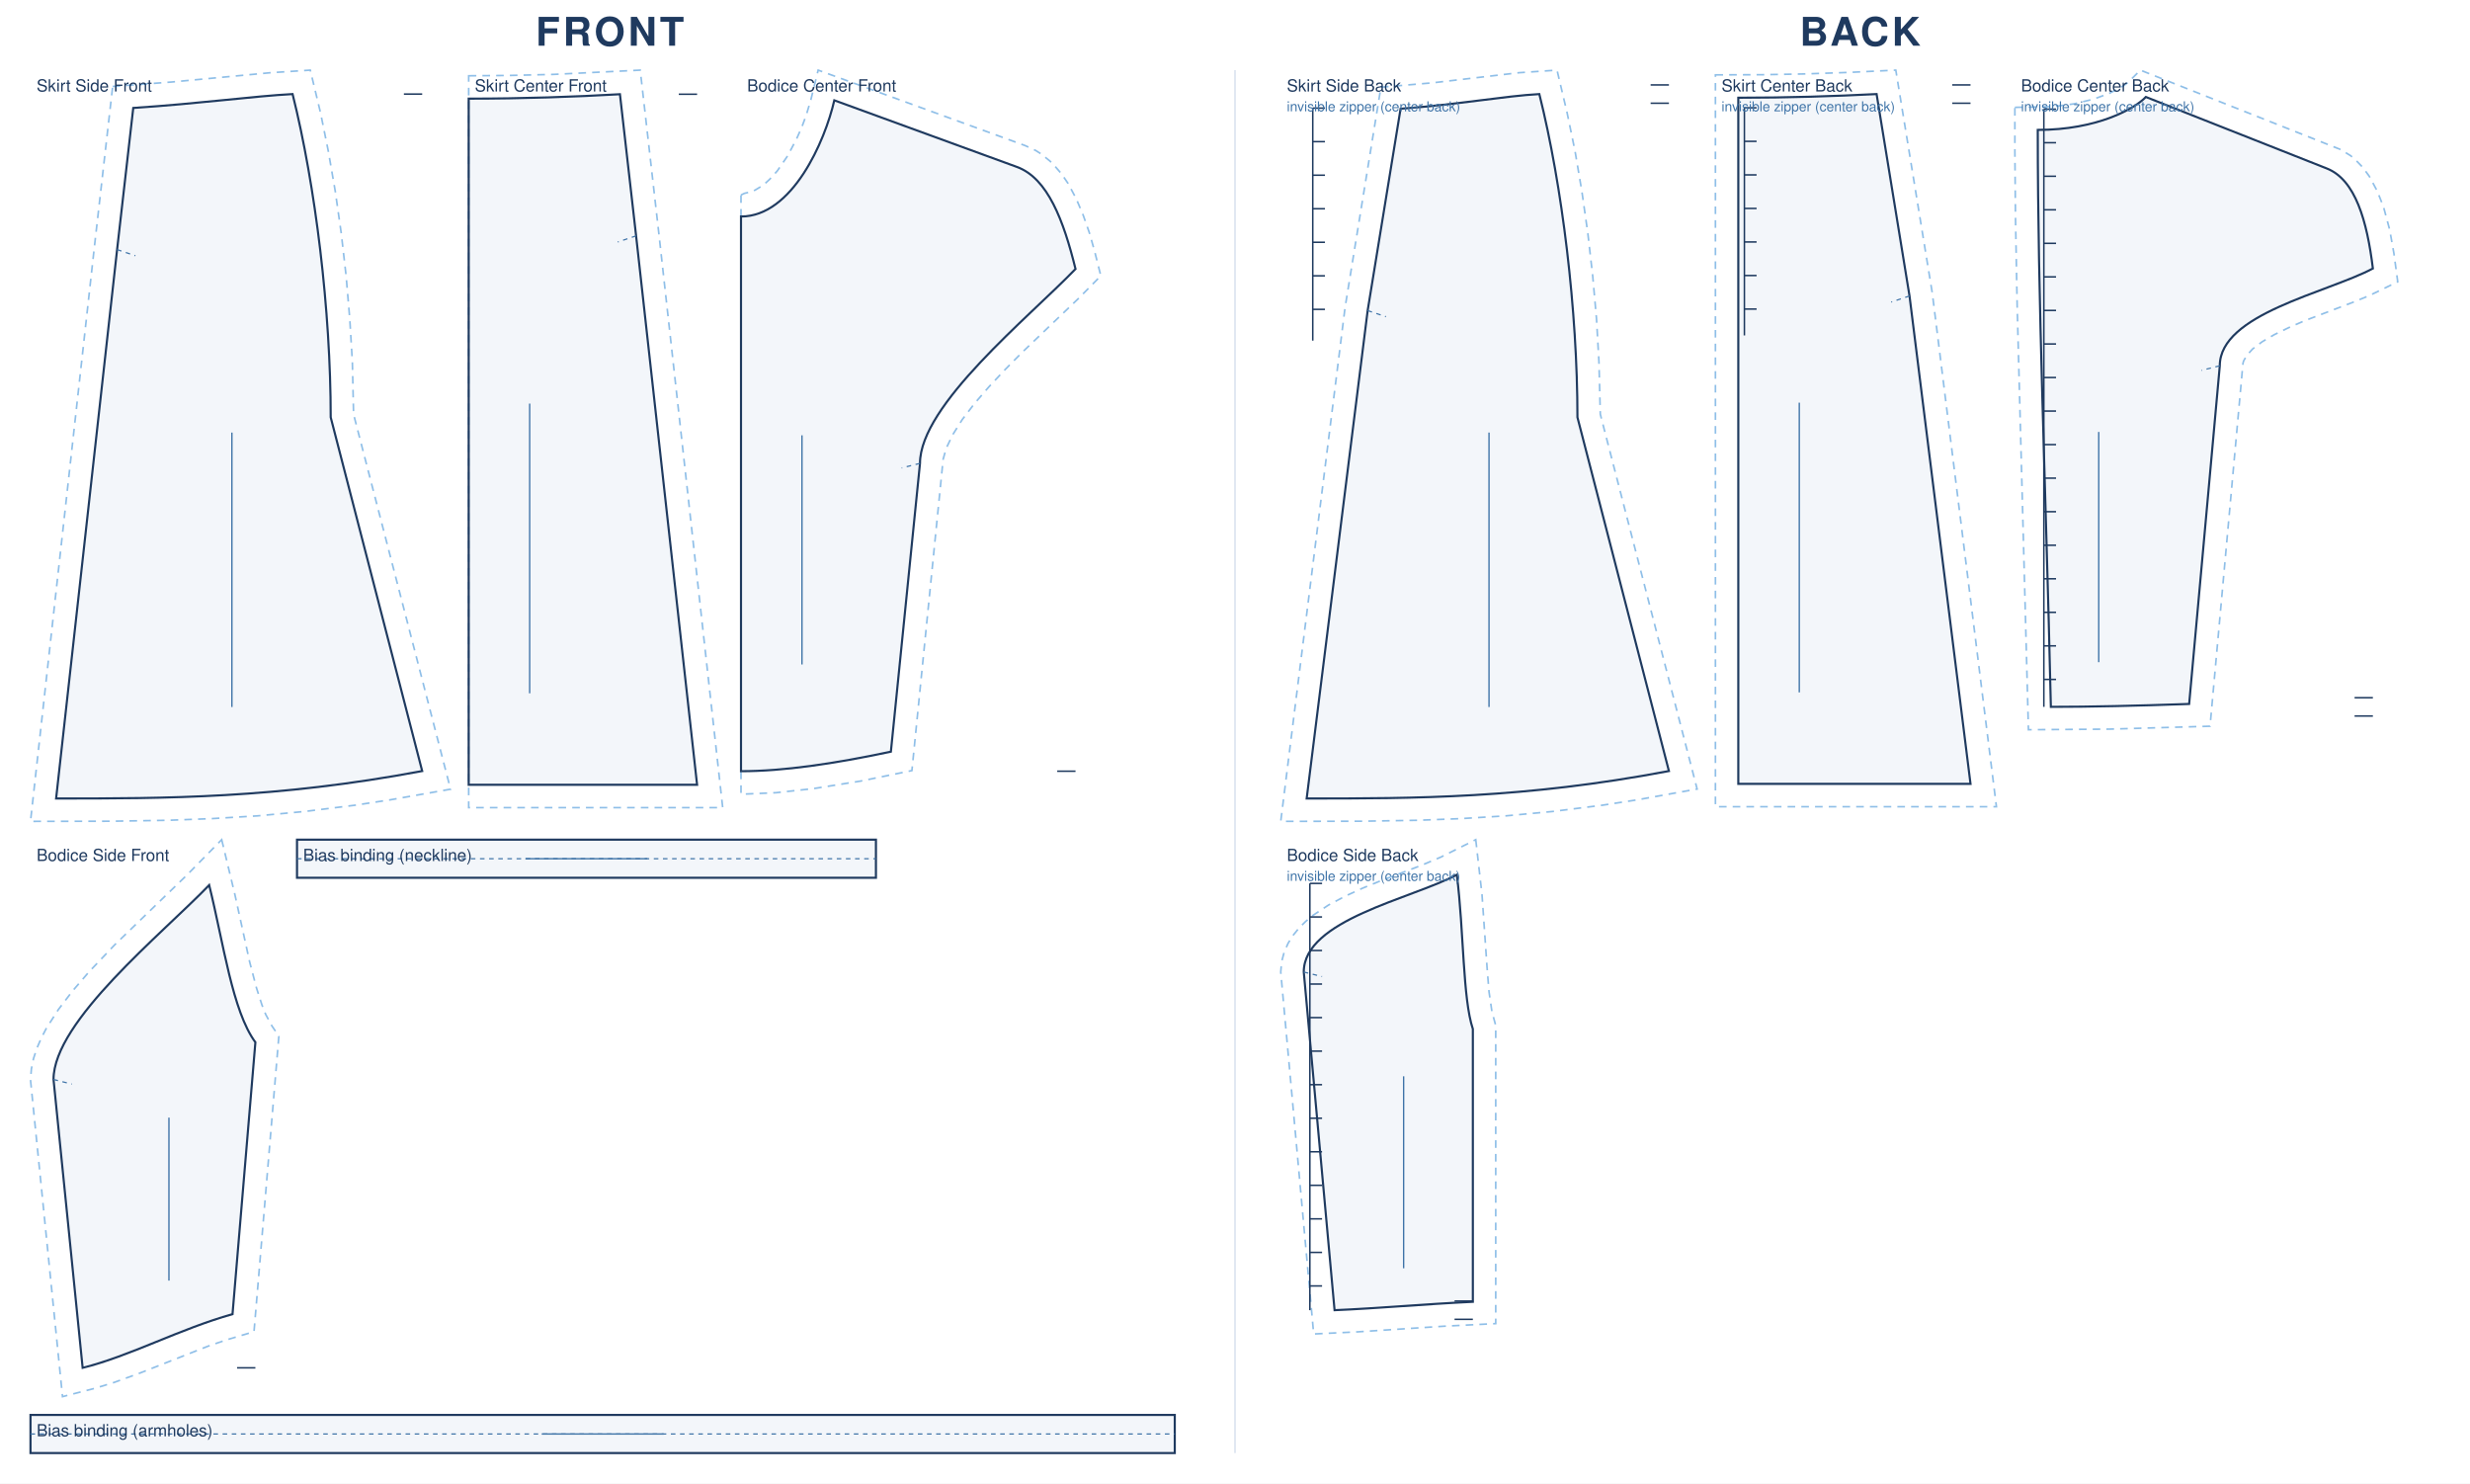
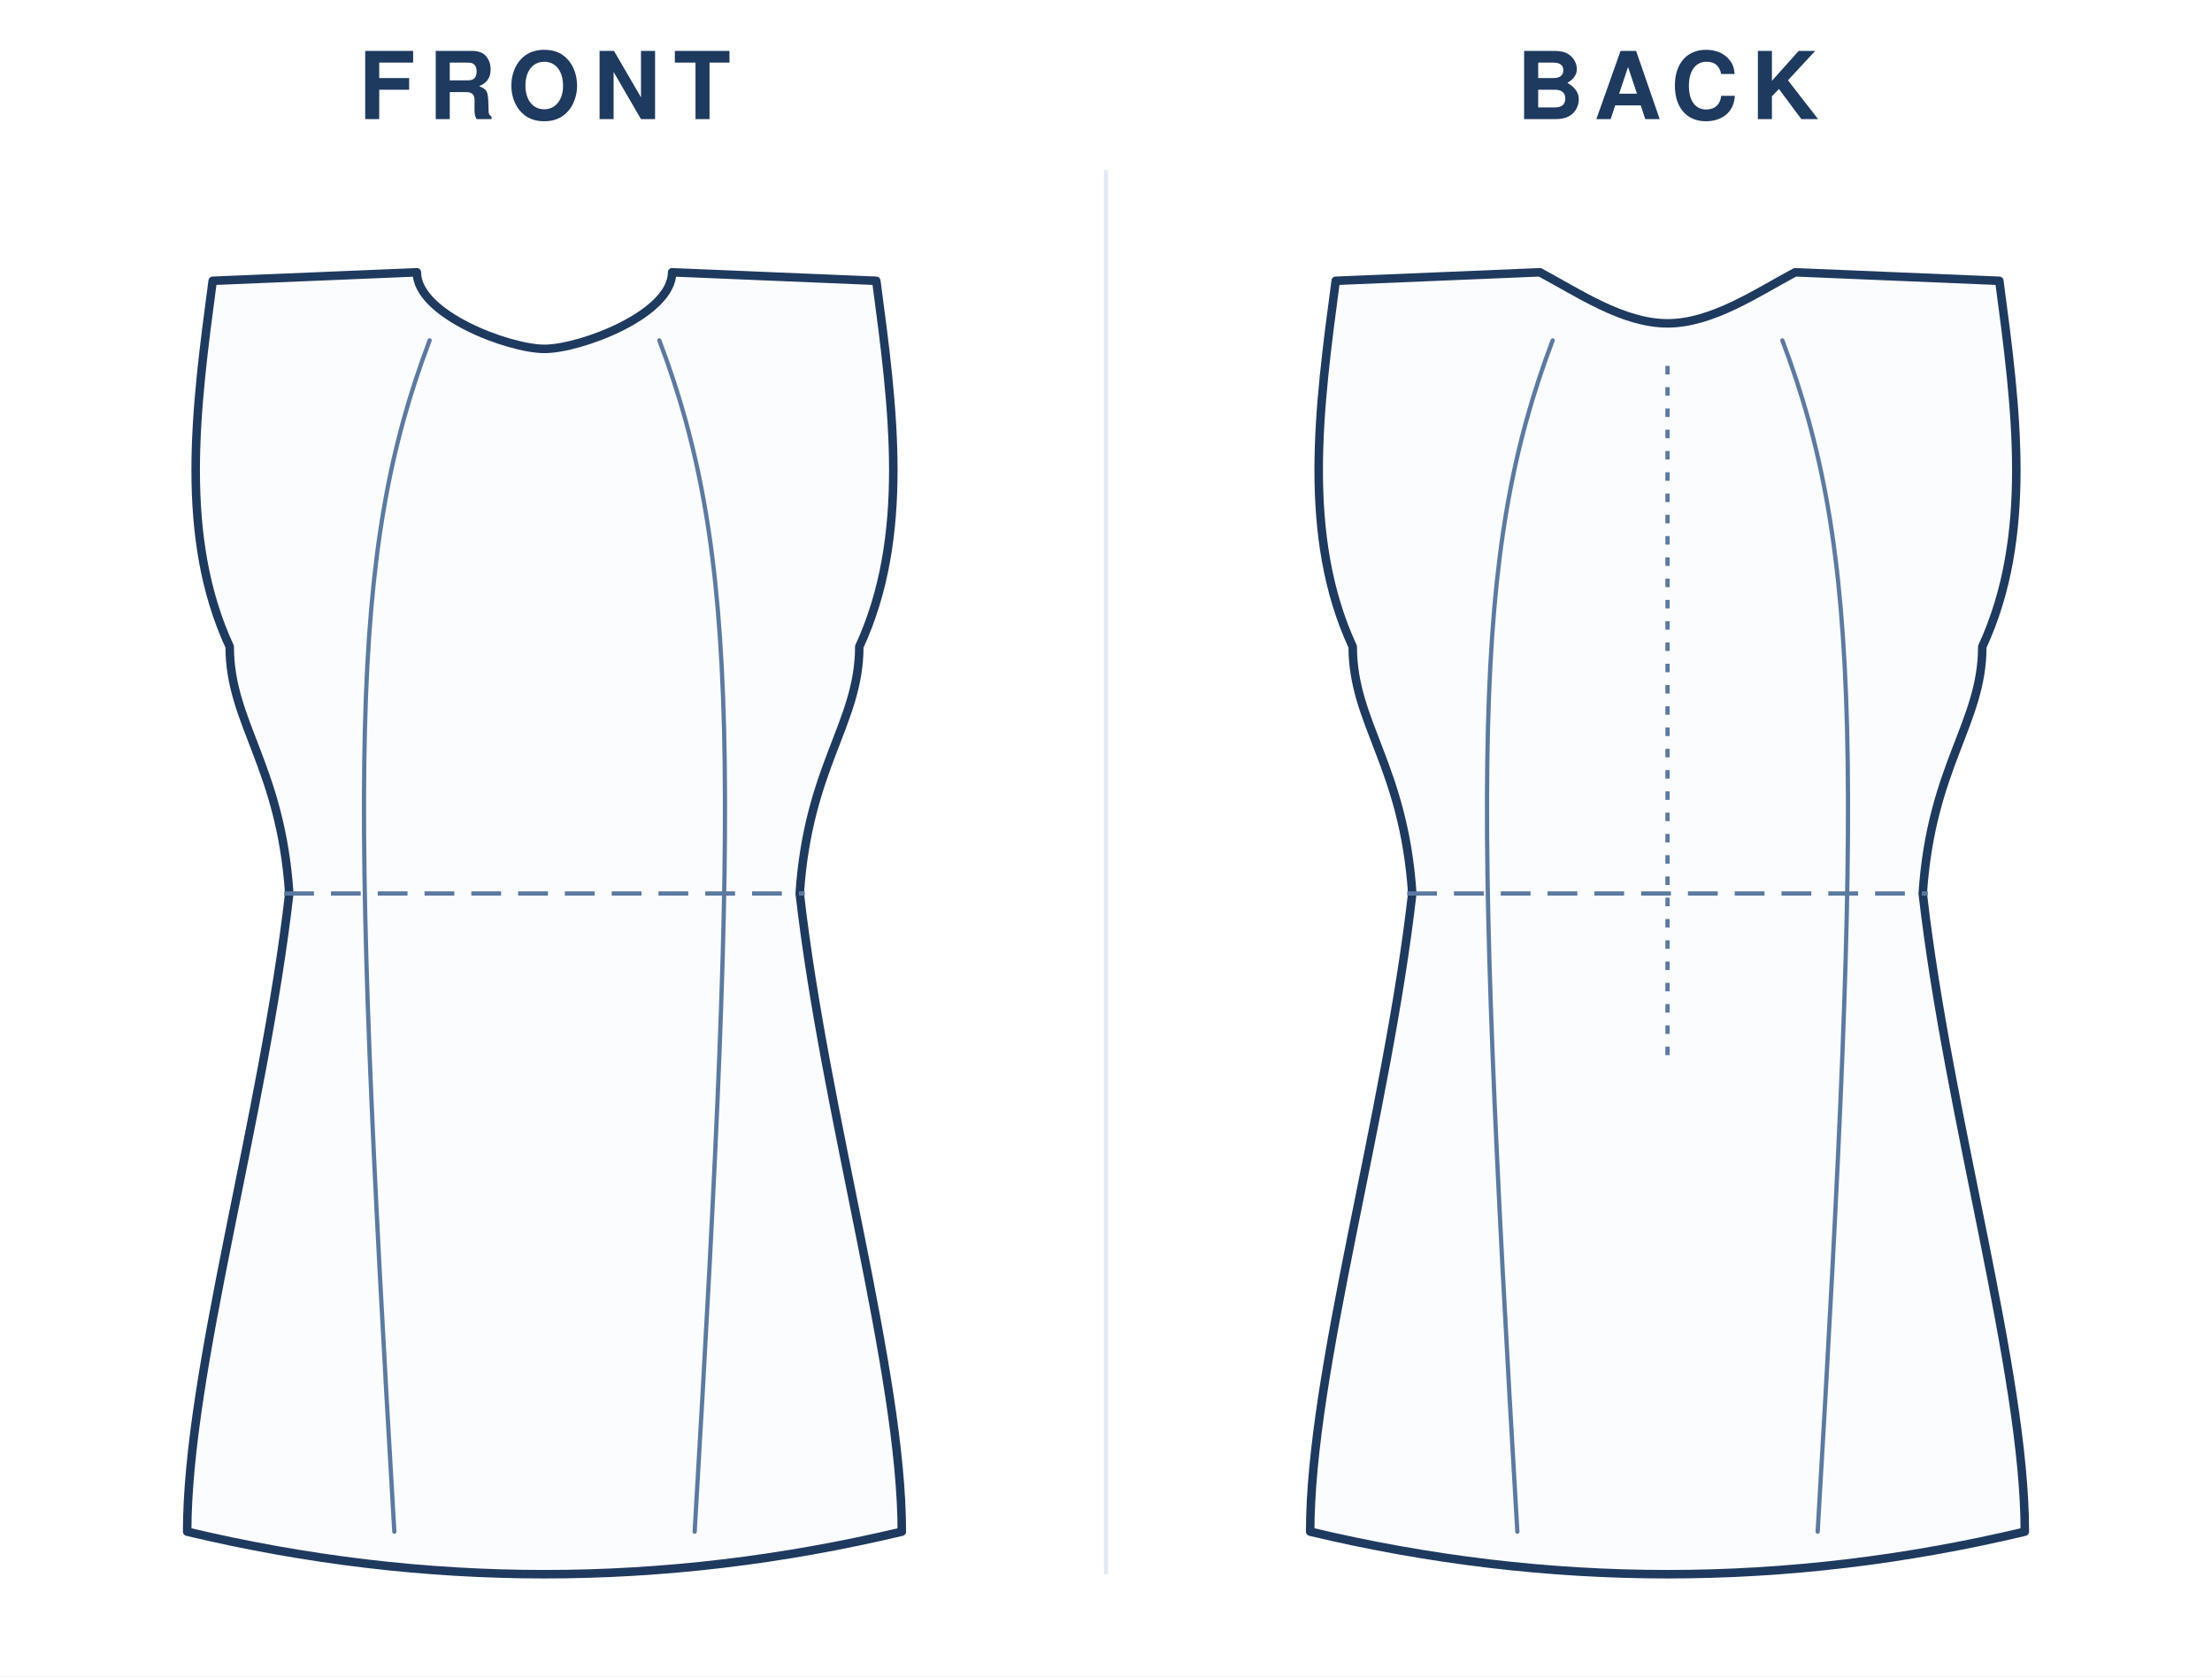
- <svg xmlns="http://www.w3.org/2000/svg" viewBox="0 0 1620.0 973.0" width="100%" role="img">
-   <rect width="1620.0" height="973.0" fill="#fff" />
-   <text x="400.0" y="30" text-anchor="middle" font-family="Helvetica,Arial,sans-serif" font-size="26" font-weight="600" letter-spacing="2" fill="#1f3a5f">FRONT</text>
-   <g transform="translate(20 46)">
-     <path transform="translate(16.8 15.7)" d="M 37.1 -5.0 L 75.7 -7.9 L 140.5 -14.0 L 166.7 -15.7 L 173.4 12.2 L 178.5 37.3 L 183.1 63.8 L 187.0 91.2 L 190.2 119.2 L 192.6 147.4 L 194.3 175.5 L 195.1 210.0 L 258.7 455.9 L 219.0 462.9 L 196.1 466.4 L 163.2 470.5 L 132.0 473.4 L 102.1 475.2 L 73.3 476.3 L 36.2 476.9 L -16.8 477.0 L 25.1 100.3 Z" fill="none" stroke="#8fbfe8" stroke-width="1.1" stroke-dasharray="5 4" />
-     <path transform="translate(16.8 15.7)" d="M 50.6 9.1 C 94.6 6.2 130.1 1.3 155.1 0.0 C 170.1 60.0 180.1 142.0 180.1 212.0 L 240.1 444.0 C 144.1 462.0 72.0 462.0 0.0 462.0 L 40.0 102.0 L 50.6 9.1 Z" fill="rgba(63,116,168,.06)" stroke="#1f3a5f" stroke-width="1.4" />
-     <path transform="translate(16.8 15.7)" d="M 40.0 102.0 L 52.0 106.0" fill="none" stroke="#3f74a8" stroke-width="0.8" stroke-dasharray="3 3" />
-     <path transform="translate(16.8 15.7)" d="M 240.1 0.0 L 228.1 0.0" fill="none" stroke="#1f3a5f" stroke-width="1.0" />
-     <line transform="translate(16.8 15.7)" x1="115.3" y1="222.0" x2="115.3" y2="402.0" stroke="#3f74a8" stroke-width="0.9" />
-     <text transform="translate(16.8 15.7)" x="-12.8" y="-1.7" font-family="Helvetica,Arial,sans-serif" font-size="11" fill="#1f3a5f">Skirt Side Front</text>
-     <path transform="translate(287.4 18.7)" d="M 0.0 -15.0 L 26.3 -15.2 L 55.6 -15.9 L 112.5 -18.7 L 124.7 88.3 L 166.6 465.0 L 0.0 465.0 Z" fill="none" stroke="#8fbfe8" stroke-width="1.1" stroke-dasharray="5 4" />
-     <path transform="translate(287.4 18.7)" d="M 0.0 0.0 C 36.1 0.0 69.4 -1.2 99.2 -2.9 L 109.8 90.0 L 149.8 450.0 L 0.0 450.0 L 0.0 0.0 Z" fill="rgba(63,116,168,.06)" stroke="#1f3a5f" stroke-width="1.4" />
-     <path transform="translate(287.4 18.7)" d="M 109.8 90.0 L 97.8 94.0" fill="none" stroke="#3f74a8" stroke-width="0.8" stroke-dasharray="3 3" />
-     <path transform="translate(287.4 18.7)" d="M 149.8 -2.9 L 137.8 -2.9" fill="none" stroke="#1f3a5f" stroke-width="1.0" />
-     <line transform="translate(287.4 18.7)" x1="40.0" y1="200.0" x2="40.0" y2="390.0" stroke="#3f74a8" stroke-width="0.9" />
-     <text transform="translate(287.4 18.7)" x="4.0" y="-4.7" font-family="Helvetica,Arial,sans-serif" font-size="11" fill="#1f3a5f">Skirt Center Front</text>
-     <path transform="translate(466.0 19.8)" d="M 0.0 62.1 L 2.3 61.0 L 6.9 59.9 L 9.2 58.9 L 14.0 56.0 L 16.4 54.0 L 18.9 51.7 L 23.8 46.3 L 30.6 36.4 L 36.5 25.2 L 39.9 17.5 L 42.7 10.0 L 45.8 -0.3 L 50.6 -19.8 L 186.4 29.7 L 193.3 32.9 L 196.6 35.0 L 202.6 39.8 L 205.3 42.5 L 210.2 48.2 L 214.5 54.5 L 219.9 64.6 L 224.5 75.5 L 228.5 86.9 L 231.9 98.9 L 236.0 115.1 L 221.5 129.8 L 184.2 165.5 L 173.2 176.6 L 162.7 187.8 L 153.2 198.8 L 145.1 209.4 L 138.8 219.4 L 134.6 228.2 L 132.6 235.3 L 112.1 439.6 L 78.3 446.5 L 47.6 451.4 L 23.0 454.1 L 0.0 455.1 L 0.0 89.8 Z" fill="none" stroke="#8fbfe8" stroke-width="1.1" stroke-dasharray="5 4" />
-     <path transform="translate(466.0 19.8)" d="M 0.0 76.2 C 33.7 76.2 55.1 26.7 61.2 0.0 L 181.0 43.7 C 201.2 51.1 211.6 78.9 219.4 110.6 C 188.8 142.4 117.4 199.8 117.4 238.1 L 98.3 427.2 C 61.1 435.1 27.9 440.0 0.0 440.0 C 0.0 294.5 0.0 185.3 0.0 76.2 Z" fill="rgba(63,116,168,.06)" stroke="#1f3a5f" stroke-width="1.4" />
-     <path transform="translate(466.0 19.8)" d="M 117.4 238.1 L 105.4 241.1" fill="none" stroke="#3f74a8" stroke-width="0.8" stroke-dasharray="3 3" />
-     <path transform="translate(466.0 19.8)" d="M 219.4 440.0 L 207.4 440.0" fill="none" stroke="#1f3a5f" stroke-width="1.0" />
-     <line transform="translate(466.0 19.8)" x1="40.0" y1="219.7" x2="40.0" y2="370.0" stroke="#3f74a8" stroke-width="0.9" />
-     <text transform="translate(466.0 19.8)" x="4.0" y="-5.8" font-family="Helvetica,Arial,sans-serif" font-size="11" fill="#1f3a5f">Bodice Center Front</text>
-     <path transform="translate(15.1 534.5)" d="M 110.3 -29.8 L 119.0 6.4 L 128.6 50.2 L 133.1 67.4 L 136.7 78.6 L 139.2 84.9 L 143.2 92.3 L 147.8 99.1 L 131.5 292.9 L 113.3 298.3 L 101.1 302.5 L 56.0 320.3 L 39.4 326.3 L 26.9 330.1 L 5.9 335.5 L -15.1 127.7 L -14.5 120.5 L -13.1 113.7 L -10.9 107.0 L -8.1 100.5 L -4.8 94.1 L 3.2 81.6 L 12.6 69.3 L 23.1 57.1 L 40.0 39.3 L 87.4 -6.5 Z" fill="none" stroke="#8fbfe8" stroke-width="1.1" stroke-dasharray="5 4" />
-     <path transform="translate(15.1 534.5)" d="M 102.1 0.0 C 111.6 38.4 117.3 82.6 132.4 103.1 L 117.4 281.4 C 82.8 291.1 49.9 309.0 19.1 316.6 L 0.0 127.5 C 0.0 89.2 71.4 31.9 102.1 0.0 Z" fill="rgba(63,116,168,.06)" stroke="#1f3a5f" stroke-width="1.4" />
-     <path transform="translate(15.1 534.5)" d="M 0.0 127.5 L 12.0 130.5" fill="none" stroke="#3f74a8" stroke-width="0.8" stroke-dasharray="3 3" />
-     <path transform="translate(15.1 534.5)" d="M 132.4 316.6 L 120.4 316.6" fill="none" stroke="#1f3a5f" stroke-width="1.0" />
-     <line transform="translate(15.1 534.5)" x1="75.7" y1="152.5" x2="75.7" y2="259.4" stroke="#3f74a8" stroke-width="0.9" />
-     <text transform="translate(15.1 534.5)" x="-11.1" y="-15.8" font-family="Helvetica,Arial,sans-serif" font-size="11" fill="#1f3a5f">Bodice Side Front</text>
-     <path transform="translate(174.8 504.7)" d="M 0.0 0.0 L 379.7 0.0 L 379.7 25.0 L 0.0 25.0 Z" fill="rgba(63,116,168,.06)" stroke="#1f3a5f" stroke-width="1.4" />
-     <path transform="translate(174.8 504.7)" d="M 0.0 12.5 L 379.7 12.5" fill="none" stroke="#3f74a8" stroke-width="0.8" stroke-dasharray="3 3" />
-     <line transform="translate(174.8 504.7)" x1="149.8" y1="12.5" x2="229.8" y2="12.5" stroke="#3f74a8" stroke-width="0.9" />
-     <text transform="translate(174.8 504.7)" x="4.0" y="14.0" font-family="Helvetica,Arial,sans-serif" font-size="11" fill="#1f3a5f">Bias binding (neckline)</text>
-     <path transform="translate(0.0 882.0)" d="M 0.0 0.0 L 750.5 0.0 L 750.5 25.0 L 0.0 25.0 Z" fill="rgba(63,116,168,.06)" stroke="#1f3a5f" stroke-width="1.4" />
-     <path transform="translate(0.0 882.0)" d="M 0.0 12.5 L 750.5 12.5" fill="none" stroke="#3f74a8" stroke-width="0.8" stroke-dasharray="3 3" />
-     <line transform="translate(0.0 882.0)" x1="335.3" y1="12.5" x2="415.3" y2="12.5" stroke="#3f74a8" stroke-width="0.9" />
-     <text transform="translate(0.0 882.0)" x="4.0" y="14.0" font-family="Helvetica,Arial,sans-serif" font-size="11" fill="#1f3a5f">Bias binding (armholes)</text>
+ <svg xmlns="http://www.w3.org/2000/svg" viewBox="0 0 520.0 394.0" width="100%" role="img">
+   <rect width="520.0" height="394.0" fill="#fff" />
+   <text x="128.0" y="28" text-anchor="middle" font-family="Helvetica,Arial,sans-serif" font-size="22" font-weight="600" letter-spacing="3" fill="#1f3a5f">FRONT</text>
+   <g transform="translate(24.0 40)">
+     <g transform="translate(104.0 20)">
+       <path d="M 0 22.0 C 8.4 22.0 30.0 13.9 30.0 4.0 L 78.0 6.0 C 82.0 36.0 86.0 66.0 74.0 92.0 C 74.0 110.0 62.0 120.0 60.0 150.0 C 66.0 202.5 84.0 262.5 84.0 300.0 Q 42.0 310.0 0.0 310.0 Q -42.0 310.0 -84.0 300.0 C -84.0 262.5 -66.0 202.5 -60.0 150.0 C -62.0 120.0 -74.0 110.0 -74.0 92.0 C -86.0 66.0 -82.0 36.0 -78.0 6.0 L -30.0 4.0 C -30.0 13.9 -8.4 22.0 0.0 22.0 Z" fill="#fbfcfe" stroke="#1f3a5f" stroke-width="2" stroke-linejoin="round" stroke-linecap="round" />
+       <line x1="-61.2" y1="150.0" x2="61.2" y2="150.0" stroke="#5c7aa0" stroke-width="1" stroke-dasharray="7 4" />
+       <path d="M -27.0 20.0 C -45.9 70.0 -45.9 120.0 -35.3 300.0" fill="none" stroke="#5c7aa0" stroke-width="1" stroke-linecap="round" />
+       <path d="M 27.0 20.0 C 45.9 70.0 45.9 120.0 35.3 300.0" fill="none" stroke="#5c7aa0" stroke-width="1" stroke-linecap="round" />
+     </g>
  </g>
-   <text x="1220.0" y="30" text-anchor="middle" font-family="Helvetica,Arial,sans-serif" font-size="26" font-weight="600" letter-spacing="2" fill="#1f3a5f">BACK</text>
-   <g transform="translate(840 46)">
-     <path transform="translate(17.0 15.7)" d="M 48.7 -4.5 L 82.8 -7.4 L 139.2 -14.0 L 164.2 -15.7 L 170.8 12.2 L 176.0 37.3 L 180.5 63.8 L 184.4 91.2 L 187.6 119.2 L 190.1 147.4 L 191.7 175.5 L 192.6 210.0 L 256.1 455.8 L 216.7 462.9 L 194.0 466.4 L 161.5 470.5 L 130.6 473.4 L 101.0 475.2 L 72.6 476.3 L 35.9 476.9 L -17.0 477.0 L 25.2 139.9 Z" fill="none" stroke="#8fbfe8" stroke-width="1.1" stroke-dasharray="5 4" />
-     <path transform="translate(17.0 15.7)" d="M 61.6 9.6 C 99.4 6.9 130.2 1.2 152.6 0.0 C 167.6 60.0 177.6 142.0 177.6 212.0 L 237.6 444.0 C 142.5 462.0 71.3 462.0 0.0 462.0 L 40.0 142.0 L 61.6 9.6 Z" fill="rgba(63,116,168,.06)" stroke="#1f3a5f" stroke-width="1.4" />
-     <path transform="translate(17.0 15.7)" d="M 40.0 142.0 L 52.0 146.0" fill="none" stroke="#3f74a8" stroke-width="0.8" stroke-dasharray="3 3" />
-     <path transform="translate(17.0 15.7)" d="M 237.6 -6.0 L 225.6 -6.0 M 237.6 6.0 L 225.6 6.0 M 4.0 9.2 L 4.0 161.7 M 4.0 9.2 L 12.0 9.2 M 4.0 31.2 L 12.0 31.2 M 4.0 53.2 L 12.0 53.2 M 4.0 75.2 L 12.0 75.2 M 4.0 97.2 L 12.0 97.2 M 4.0 119.2 L 12.0 119.2 M 4.0 141.2 L 12.0 141.2" fill="none" stroke="#1f3a5f" stroke-width="1.0" />
-     <line transform="translate(17.0 15.7)" x1="119.6" y1="222.0" x2="119.6" y2="402.0" stroke="#3f74a8" stroke-width="0.9" />
-     <text transform="translate(17.0 15.7)" x="-13.0" y="-1.7" font-family="Helvetica,Arial,sans-serif" font-size="11" fill="#1f3a5f">Skirt Side Back</text>
-     <text transform="translate(17.0 15.7)" x="-13.0" y="11.3" font-family="Helvetica,Arial,sans-serif" font-size="9" fill="#3f74a8">invisible zipper (center back)</text>
-     <path transform="translate(300.1 18.1)" d="M -15.0 -15.0 L 16.0 -15.1 L 43.1 -15.6 L 72.4 -16.6 L 103.3 -18.1 L 127.2 127.9 L 169.3 465.0 L -15.0 465.0 Z" fill="none" stroke="#8fbfe8" stroke-width="1.1" stroke-dasharray="5 4" />
-     <path transform="translate(300.1 18.1)" d="M 0.0 0.0 C 32.7 0.0 63.1 -1.0 90.7 -2.4 L 112.3 130.0 L 152.3 450.0 L 0.0 450.0 L 0.0 0.0 Z" fill="rgba(63,116,168,.06)" stroke="#1f3a5f" stroke-width="1.4" />
-     <path transform="translate(300.1 18.1)" d="M 112.3 130.0 L 100.3 134.0" fill="none" stroke="#3f74a8" stroke-width="0.8" stroke-dasharray="3 3" />
-     <path transform="translate(300.1 18.1)" d="M 152.3 -8.4 L 140.3 -8.4 M 152.3 3.6 L 140.3 3.6 M 4.0 6.6 L 4.0 155.9 M 4.0 6.6 L 12.0 6.6 M 4.0 28.6 L 12.0 28.6 M 4.0 50.6 L 12.0 50.6 M 4.0 72.6 L 12.0 72.6 M 4.0 94.6 L 12.0 94.6 M 4.0 116.6 L 12.0 116.6 M 4.0 138.6 L 12.0 138.6" fill="none" stroke="#1f3a5f" stroke-width="1.0" />
-     <line transform="translate(300.1 18.1)" x1="40.0" y1="200.0" x2="40.0" y2="390.0" stroke="#3f74a8" stroke-width="0.9" />
-     <text transform="translate(300.1 18.1)" x="-11.0" y="-4.1" font-family="Helvetica,Arial,sans-serif" font-size="11" fill="#1f3a5f">Skirt Center Back</text>
-     <text transform="translate(300.1 18.1)" x="-11.0" y="8.9" font-family="Helvetica,Arial,sans-serif" font-size="9" fill="#3f74a8">invisible zipper (center back)</text>
-     <path transform="translate(496.5 17.6)" d="M -15.0 6.8 L 4.4 6.5 L 12.6 6.0 L 23.9 4.5 L 36.7 1.4 L 47.0 -2.4 L 54.6 -6.3 L 59.1 -9.4 L 67.3 -17.6 L 198.7 34.5 L 205.2 38.5 L 208.1 40.9 L 213.2 46.2 L 217.5 52.1 L 222.7 61.8 L 226.8 72.2 L 230.8 87.0 L 233.6 102.6 L 236.1 121.2 L 217.6 130.2 L 207.4 134.4 L 174.9 146.8 L 164.6 151.3 L 155.1 155.9 L 147.1 160.6 L 140.9 165.3 L 137.0 169.6 L 135.0 173.2 L 134.6 174.7 L 113.0 412.7 L 47.3 414.6 L -6.1 415.0 L -13.5 136.9 L -14.6 78.7 L -15.0 35.8 Z" fill="none" stroke="#8fbfe8" stroke-width="1.1" stroke-dasharray="5 4" />
-     <path transform="translate(496.5 17.6)" d="M 0.0 21.6 C 39.0 21.6 63.8 7.6 70.9 0.0 L 189.6 46.9 C 208.4 54.3 216.0 81.5 219.8 112.5 C 189.7 128.5 119.4 142.2 119.4 176.3 L 99.3 398.1 C 65.0 399.3 34.4 400.0 8.6 400.0 C 5.1 248.6 0.0 135.1 0.0 21.6 Z" fill="rgba(63,116,168,.06)" stroke="#1f3a5f" stroke-width="1.4" />
-     <path transform="translate(496.5 17.6)" d="M 119.4 176.3 L 107.4 179.3" fill="none" stroke="#3f74a8" stroke-width="0.8" stroke-dasharray="3 3" />
-     <path transform="translate(496.5 17.6)" d="M 219.8 394.0 L 207.8 394.0 M 219.8 406.0 L 207.8 406.0 M 4.0 8.0 L 4.0 400.0 M 4.0 8.0 L 12.0 8.0 M 4.0 30.0 L 12.0 30.0 M 4.0 52.0 L 12.0 52.0 M 4.0 74.0 L 12.0 74.0 M 4.0 96.0 L 12.0 96.0 M 4.0 118.0 L 12.0 118.0 M 4.0 140.0 L 12.0 140.0 M 4.0 162.0 L 12.0 162.0 M 4.0 184.0 L 12.0 184.0 M 4.0 206.0 L 12.0 206.0 M 4.0 228.0 L 12.0 228.0 M 4.0 250.0 L 12.0 250.0 M 4.0 272.0 L 12.0 272.0 M 4.0 294.0 L 12.0 294.0 M 4.0 316.0 L 12.0 316.0 M 4.0 338.0 L 12.0 338.0 M 4.0 360.0 L 12.0 360.0 M 4.0 382.0 L 12.0 382.0" fill="none" stroke="#1f3a5f" stroke-width="1.0" />
-     <line transform="translate(496.5 17.6)" x1="40.0" y1="219.7" x2="40.0" y2="370.7" stroke="#3f74a8" stroke-width="0.9" />
-     <text transform="translate(496.5 17.6)" x="-11.0" y="-3.6" font-family="Helvetica,Arial,sans-serif" font-size="11" fill="#1f3a5f">Bodice Center Back</text>
-     <text transform="translate(496.5 17.6)" x="-11.0" y="9.4" font-family="Helvetica,Arial,sans-serif" font-size="9" fill="#3f74a8">invisible zipper (center back)</text>
-     <path transform="translate(15.1 527.7)" d="M 112.8 -23.0 L 116.9 13.0 L 120.2 60.6 L 121.5 76.7 L 123.4 89.7 L 125.9 98.9 L 125.9 294.4 L 92.1 296.1 L 35.4 299.8 L 6.5 301.2 L -15.1 63.8 L -14.5 57.0 L -12.8 50.6 L -10.2 44.8 L -6.8 39.5 L -2.9 34.7 L 1.4 30.5 L 6.1 26.6 L 16.2 19.9 L 27.1 14.1 L 38.4 8.9 L 49.9 4.2 L 77.0 -6.1 L 90.0 -11.6 Z" fill="none" stroke="#8fbfe8" stroke-width="1.1" stroke-dasharray="5 4" />
-     <path transform="translate(15.1 527.7)" d="M 100.4 0.0 C 105.1 37.7 104.2 81.0 110.9 101.2 L 110.9 280.1 C 79.0 281.6 48.6 284.4 20.2 285.6 L 0.0 63.8 C 0.0 29.6 70.3 15.9 100.4 0.0 Z" fill="rgba(63,116,168,.06)" stroke="#1f3a5f" stroke-width="1.4" />
-     <path transform="translate(15.1 527.7)" d="M 0.0 63.8 L 12.0 66.8" fill="none" stroke="#3f74a8" stroke-width="0.8" stroke-dasharray="3 3" />
-     <path transform="translate(15.1 527.7)" d="M 110.9 279.6 L 98.9 279.6 M 110.9 291.6 L 98.9 291.6 M 4.0 5.7 L 4.0 285.6 M 4.0 5.7 L 12.0 5.7 M 4.0 27.7 L 12.0 27.7 M 4.0 49.7 L 12.0 49.7 M 4.0 71.7 L 12.0 71.7 M 4.0 93.7 L 12.0 93.7 M 4.0 115.7 L 12.0 115.7 M 4.0 137.7 L 12.0 137.7 M 4.0 159.7 L 12.0 159.7 M 4.0 181.7 L 12.0 181.7 M 4.0 203.7 L 12.0 203.7 M 4.0 225.7 L 12.0 225.7 M 4.0 247.7 L 12.0 247.7 M 4.0 269.7 L 12.0 269.7" fill="none" stroke="#1f3a5f" stroke-width="1.0" />
-     <line transform="translate(15.1 527.7)" x1="65.5" y1="132.2" x2="65.5" y2="258.1" stroke="#3f74a8" stroke-width="0.9" />
-     <text transform="translate(15.1 527.7)" x="-11.1" y="-9.0" font-family="Helvetica,Arial,sans-serif" font-size="11" fill="#1f3a5f">Bodice Side Back</text>
-     <text transform="translate(15.1 527.7)" x="-11.1" y="4.0" font-family="Helvetica,Arial,sans-serif" font-size="9" fill="#3f74a8">invisible zipper (center back)</text>
+   <text x="392.0" y="28" text-anchor="middle" font-family="Helvetica,Arial,sans-serif" font-size="22" font-weight="600" letter-spacing="3" fill="#1f3a5f">BACK</text>
+   <g transform="translate(288.0 40)">
+     <g transform="translate(104.0 20)">
+       <path d="M 0 16.0 C 10.5 16.0 21.0 8.8 30.0 4.0 L 78.0 6.0 C 82.0 36.0 86.0 66.0 74.0 92.0 C 74.0 110.0 62.0 120.0 60.0 150.0 C 66.0 202.5 84.0 262.5 84.0 300.0 Q 42.0 310.0 0.0 310.0 Q -42.0 310.0 -84.0 300.0 C -84.0 262.5 -66.0 202.5 -60.0 150.0 C -62.0 120.0 -74.0 110.0 -74.0 92.0 C -86.0 66.0 -82.0 36.0 -78.0 6.0 L -30.0 4.0 C -21.0 8.8 -10.5 16.0 0.0 16.0 Z" fill="#fbfcfe" stroke="#1f3a5f" stroke-width="2" stroke-linejoin="round" stroke-linecap="round" />
+       <line x1="-61.2" y1="150.0" x2="61.2" y2="150.0" stroke="#5c7aa0" stroke-width="1" stroke-dasharray="7 4" />
+       <path d="M -27.0 20.0 C -45.9 70.0 -45.9 120.0 -35.3 300.0" fill="none" stroke="#5c7aa0" stroke-width="1" stroke-linecap="round" />
+       <path d="M 27.0 20.0 C 45.9 70.0 45.9 120.0 35.3 300.0" fill="none" stroke="#5c7aa0" stroke-width="1" stroke-linecap="round" />
+       <line x1="0" y1="26.0" x2="0" y2="190.0" stroke="#5c7aa0" stroke-width="1" stroke-dasharray="2 3" />
+     </g>
  </g>
-   <line x1="810.0" y1="46" x2="810.0" y2="953.0" stroke="#d8e2ee" stroke-width="1" />
+   <line x1="260.0" y1="40" x2="260.0" y2="370.0" stroke="#e2e9f2" stroke-width="1" />
</svg>
